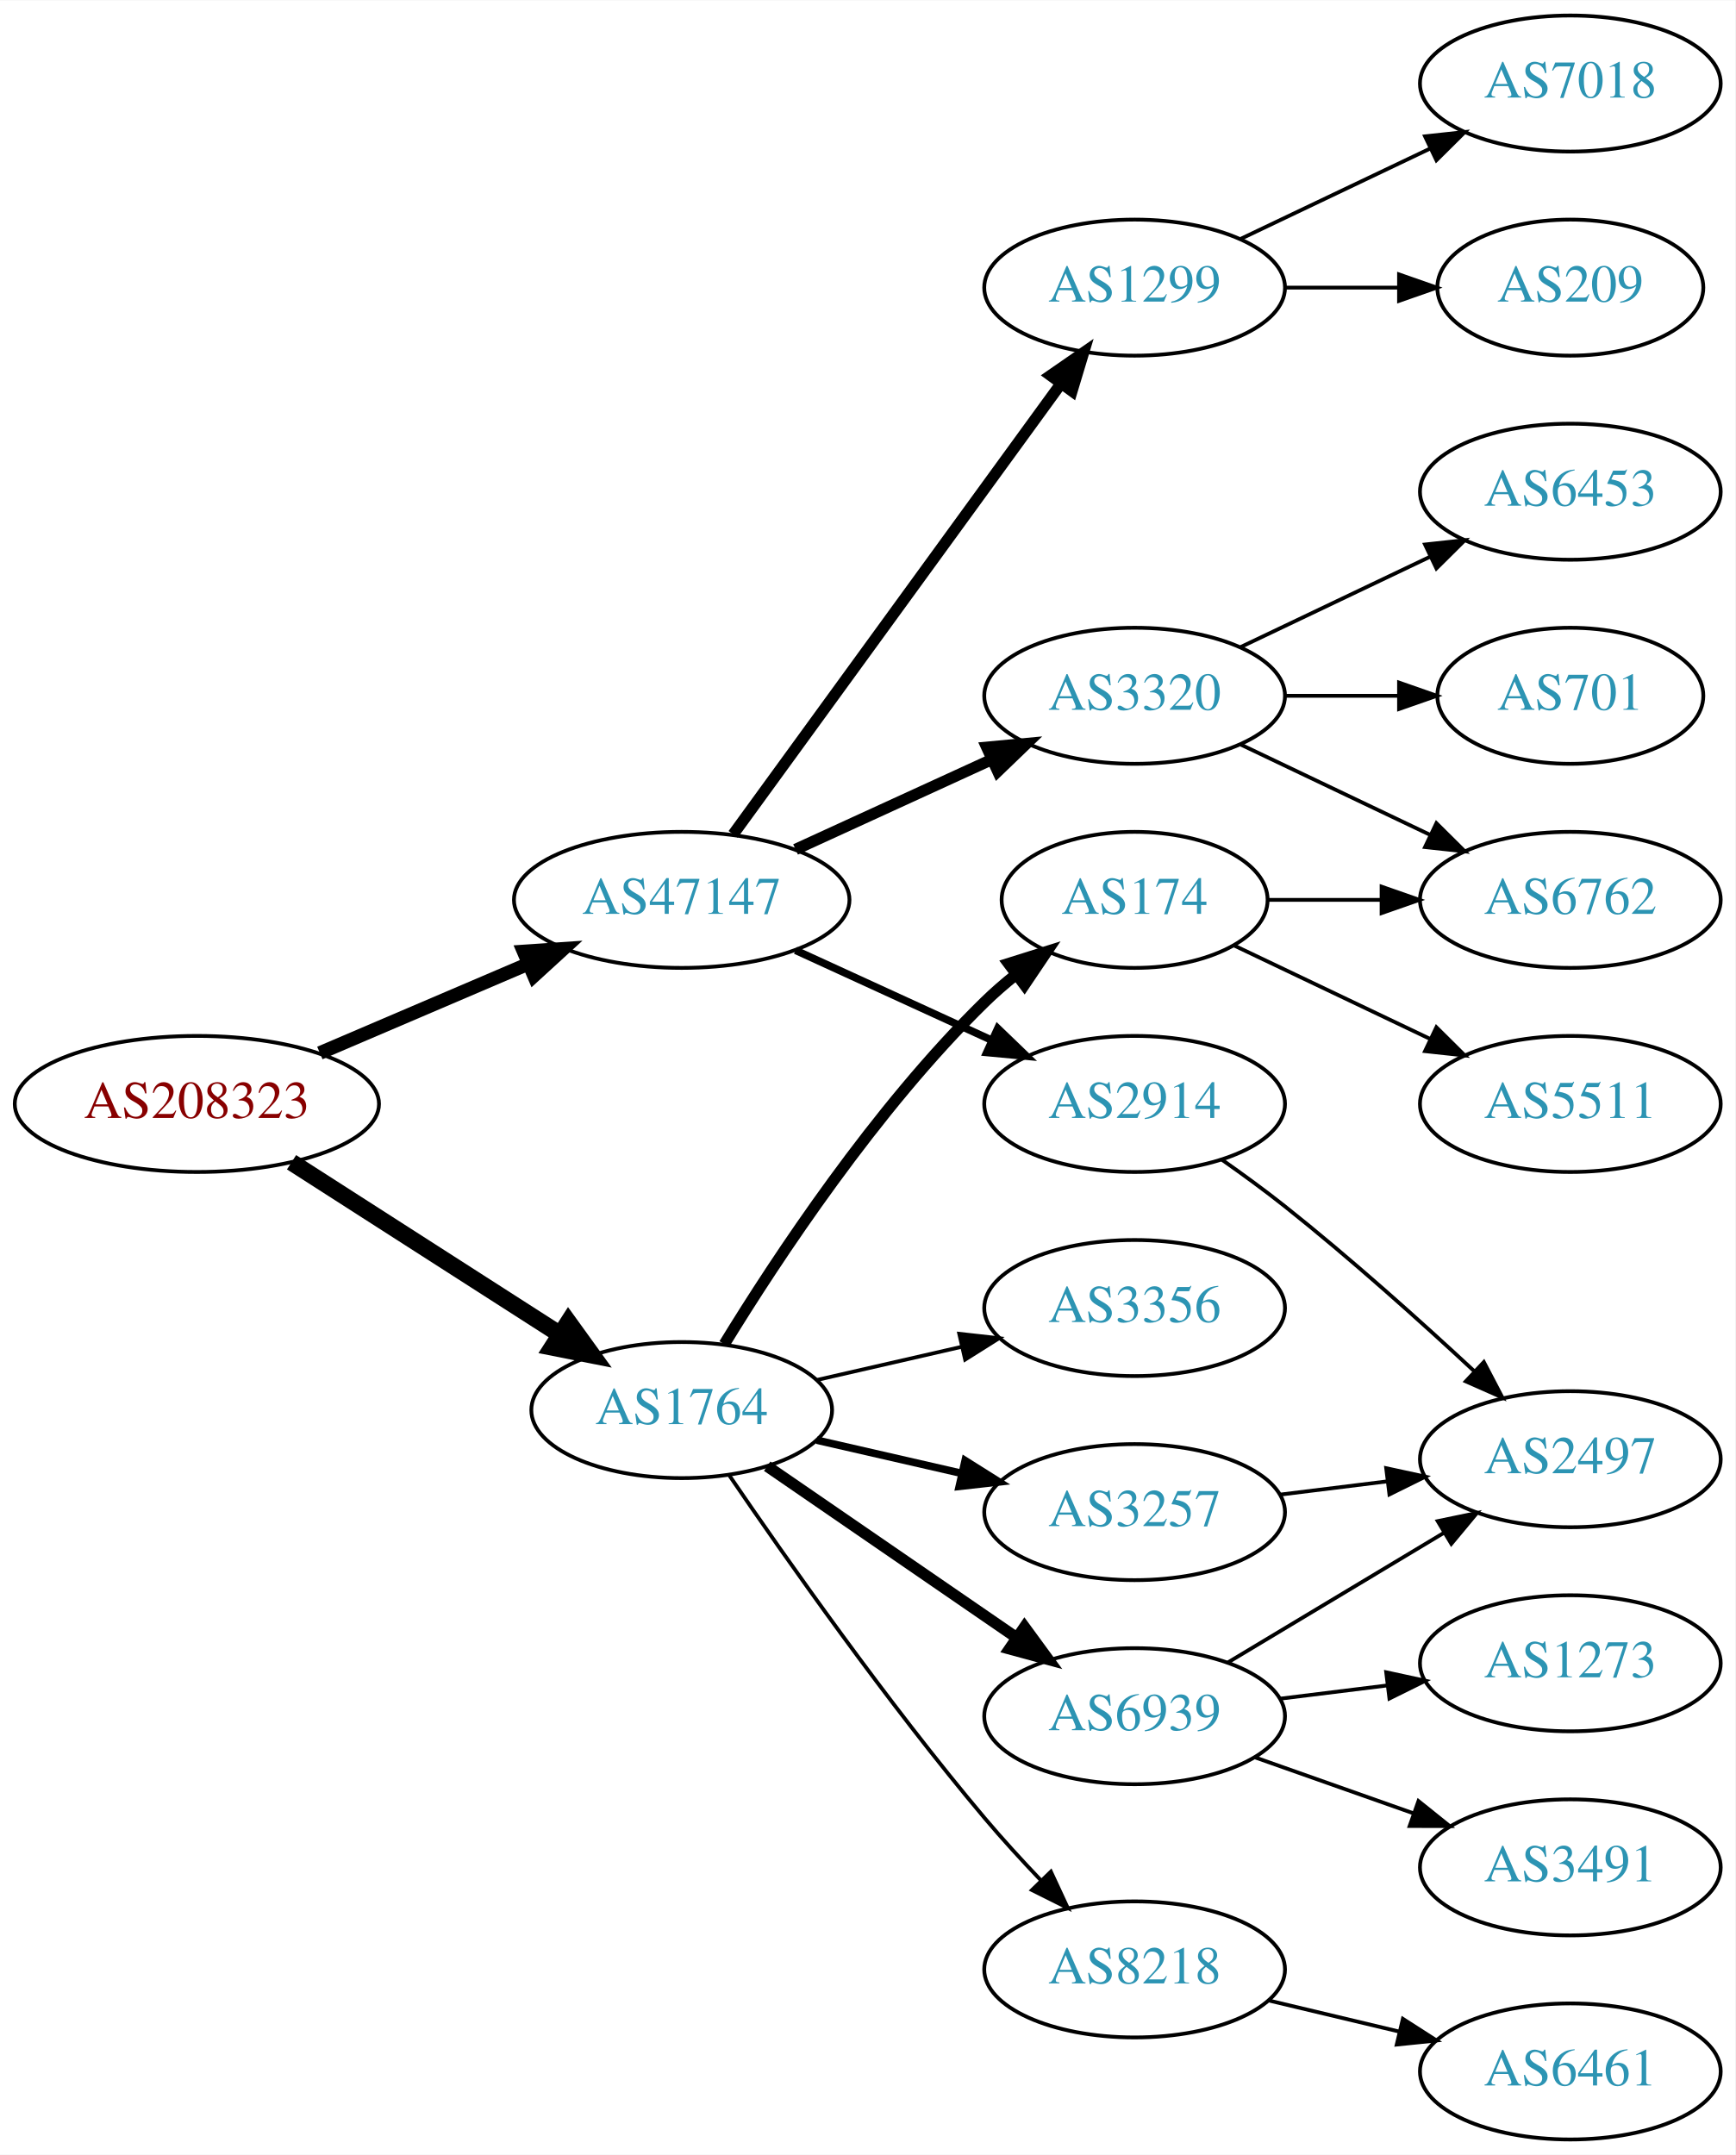
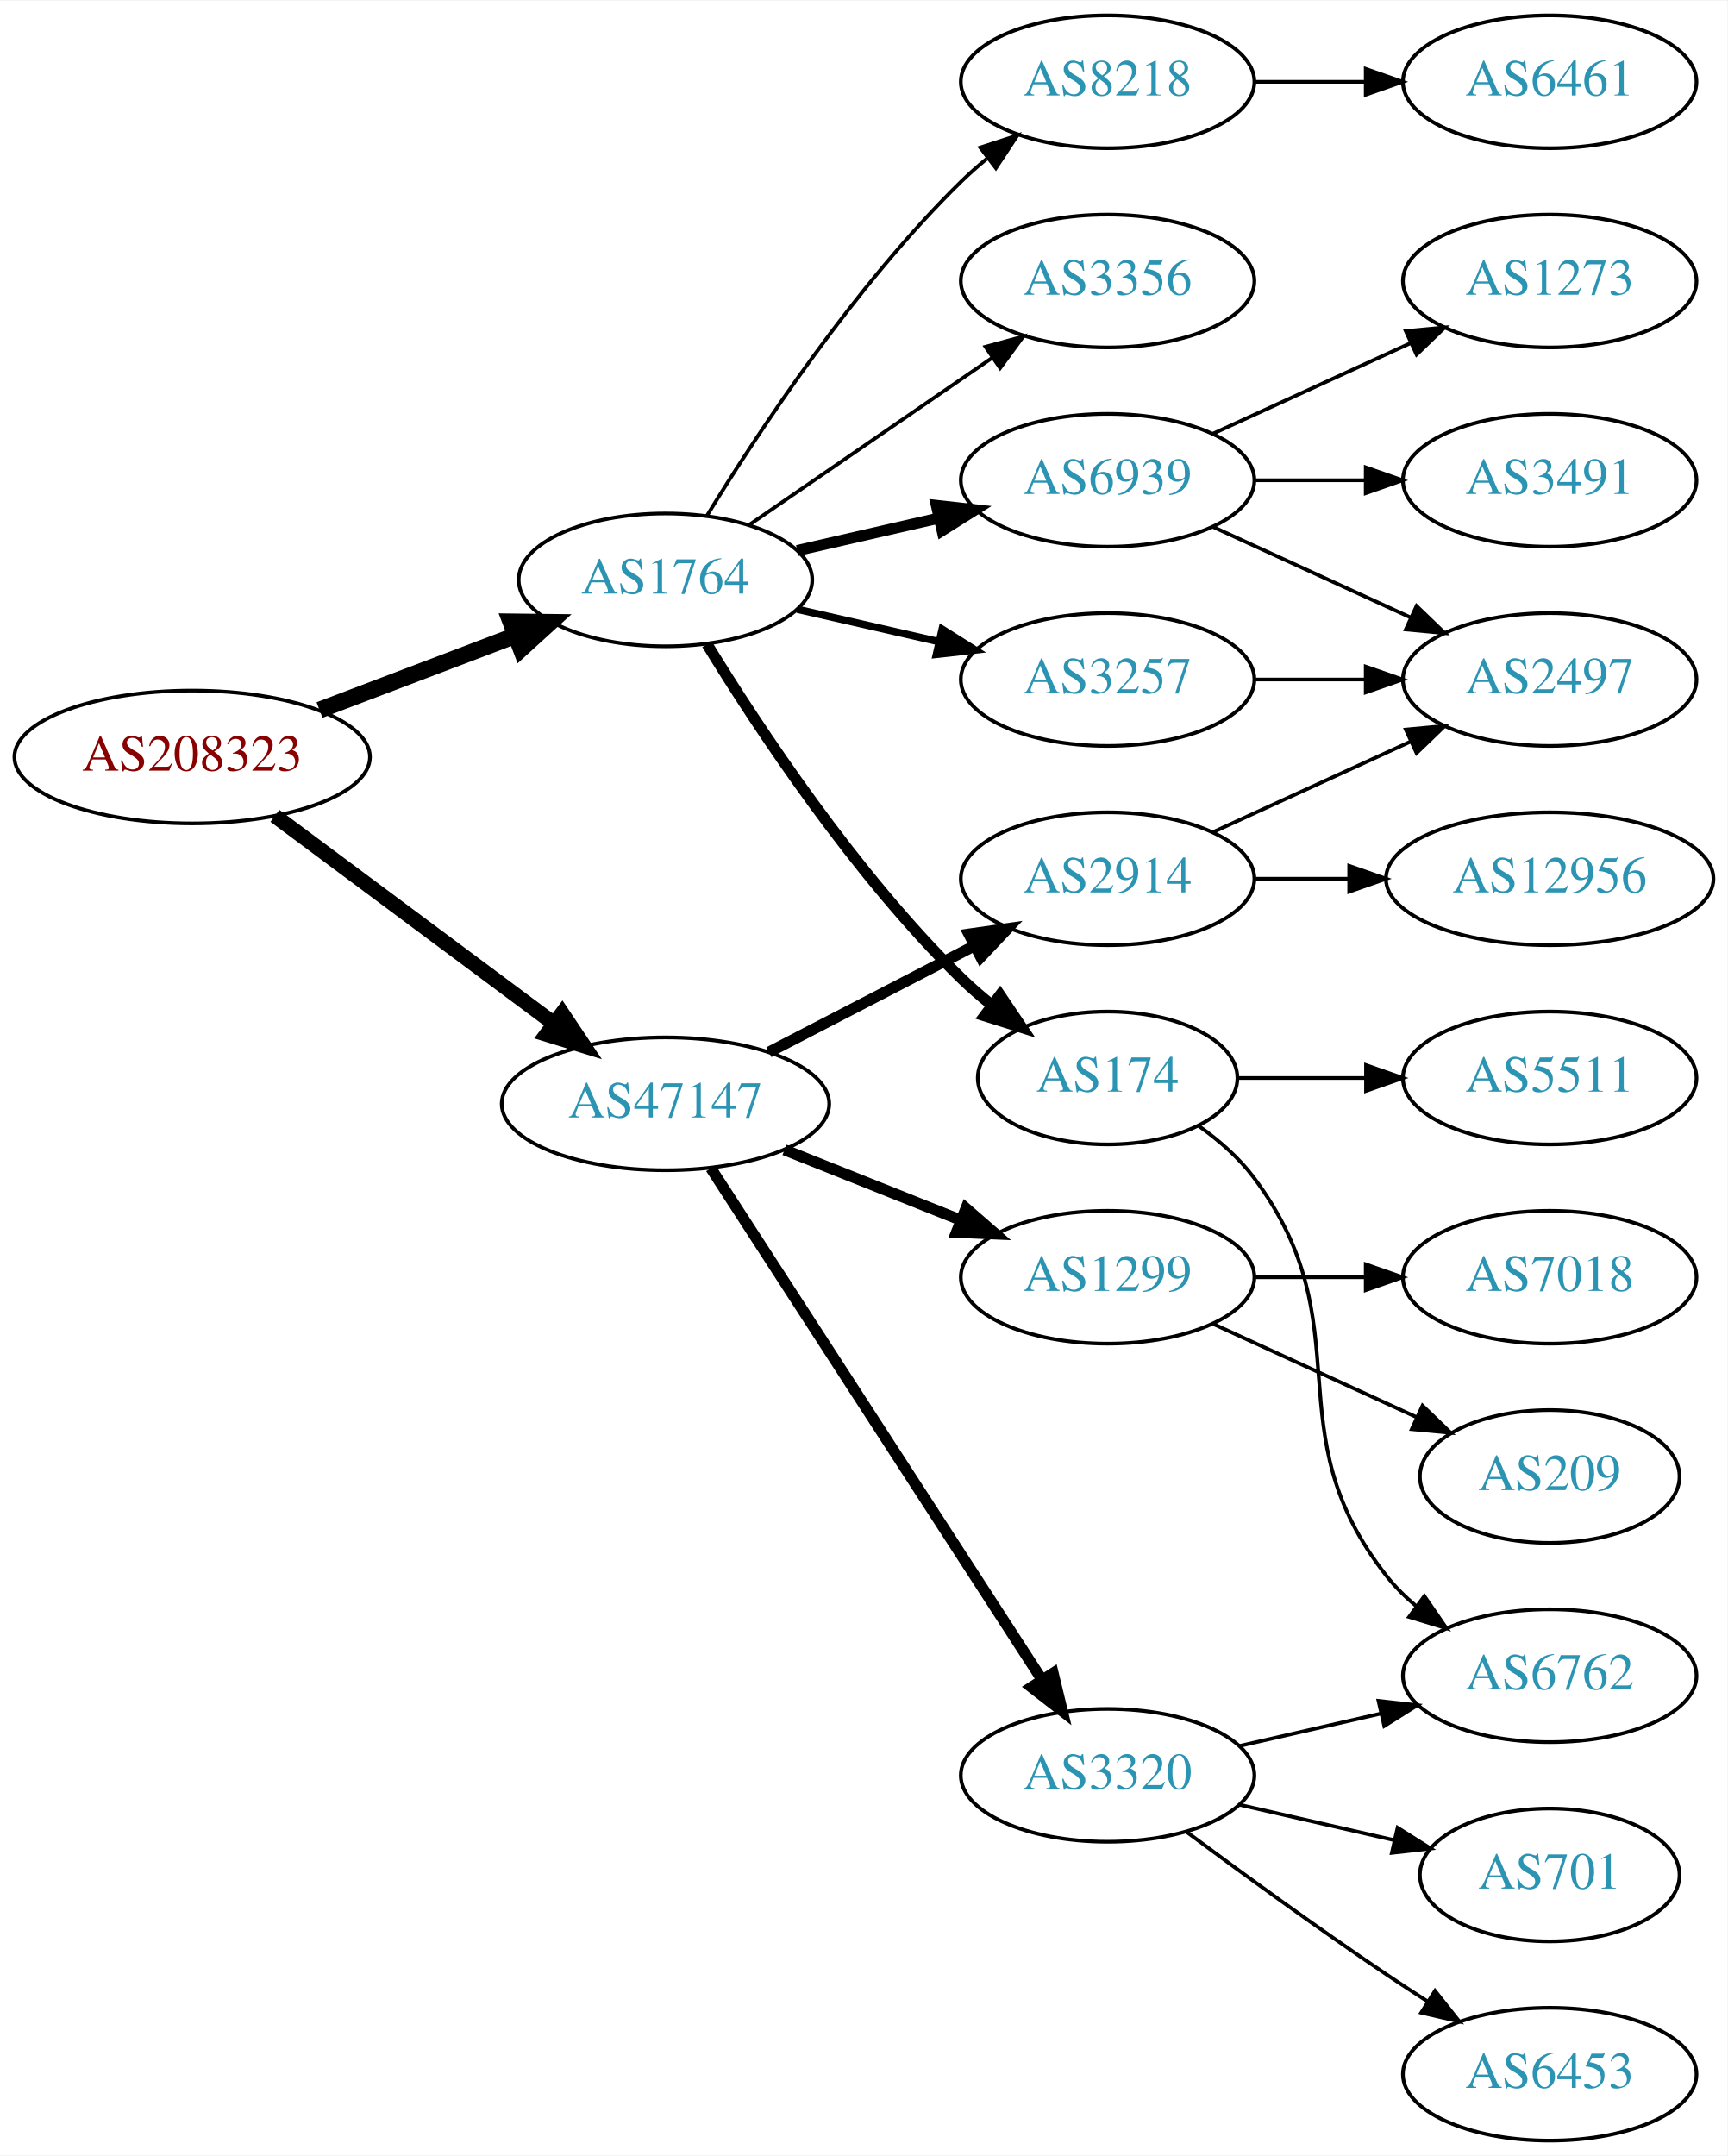
- <svg xmlns="http://www.w3.org/2000/svg" xmlns:xlink="http://www.w3.org/1999/xlink" width="459pt" height="570pt" viewBox="0.00 0.00 459.17 570.00">
-   <g id="graph0" class="graph" transform="scale(1 1) rotate(0) translate(4 566)">
-     <polygon fill="white" stroke="none" points="-4,4 -4,-566 455.17,-566 455.17,4 -4,4" />
+ <svg xmlns="http://www.w3.org/2000/svg" xmlns:xlink="http://www.w3.org/1999/xlink" width="468pt" height="584pt" viewBox="0.00 0.00 468.27 584.00">
+   <g id="graph0" class="graph" transform="scale(1 1) rotate(0) translate(4 580)">
+     <polygon fill="white" stroke="none" points="-4,4 -4,-580 464.269,-580 464.269,4 -4,4" />
    <g id="node1" class="node">
      <g id="a_node1">
        <a xlink:href="/asn/208323" xlink:title="AS208323 ~ ZVR: 1254016365 [AT]">
-           <ellipse fill="#ffffff" stroke="black" cx="48.096" cy="-274" rx="48.192" ry="18" />
-           <text text-anchor="middle" x="48.096" y="-270.3" font-family="Times,serif" font-size="14.00" fill="#880000">AS208323</text>
+           <ellipse fill="#ffffff" stroke="black" cx="48.096" cy="-375" rx="48.192" ry="18" />
+           <text text-anchor="middle" x="48.096" y="-371.3" font-family="Times,serif" font-size="14.00" fill="#880000">AS208323</text>
        </a>
      </g>
    </g>
    <g id="node2" class="node">
      <g id="a_node2">
        <a xlink:href="/asn/1764" xlink:title="AS1764 ~ NEXTLAYER-AS [AT]">
-           <ellipse fill="#ffffff" stroke="black" cx="176.388" cy="-193" rx="39.794" ry="18" />
-           <text text-anchor="middle" x="176.388" y="-189.3" font-family="Times,serif" font-size="14.00" fill="#2c94b3">AS1764</text>
+           <ellipse fill="#ffffff" stroke="black" cx="176.388" cy="-423" rx="39.794" ry="18" />
+           <text text-anchor="middle" x="176.388" y="-419.3" font-family="Times,serif" font-size="14.00" fill="#2c94b3">AS1764</text>
        </a>
      </g>
    </g>
    <g id="edge1" class="edge">
-       <path fill="none" stroke="black" stroke-width="4.5" d="M73.147,-258.574C93.276,-245.664 122.141,-227.151 144.071,-213.085" />
-       <polygon fill="black" stroke="black" stroke-width="4.5" points="146.408,-216.264 152.7,-207.551 142.156,-209.636 146.408,-216.264" />
+       <path fill="none" stroke="black" stroke-width="4.5" d="M82.608,-387.737C98.857,-393.913 118.492,-401.375 135.506,-407.842" />
+       <polygon fill="black" stroke="black" stroke-width="4.5" points="134.43,-411.645 145.176,-411.518 137.228,-404.284 134.43,-411.645" />
    </g>
    <g id="node3" class="node">
      <g id="a_node3">
        <a xlink:href="/asn/47147" xlink:title="AS47147 ~ ANEXIA Internetdienstleistungs GmbH [AT]">
-           <ellipse fill="#ffffff" stroke="black" cx="176.388" cy="-328" rx="44.393" ry="18" />
-           <text text-anchor="middle" x="176.388" y="-324.3" font-family="Times,serif" font-size="14.00" fill="#2c94b3">AS47147</text>
+           <ellipse fill="#ffffff" stroke="black" cx="176.388" cy="-281" rx="44.393" ry="18" />
+           <text text-anchor="middle" x="176.388" y="-277.3" font-family="Times,serif" font-size="14.00" fill="#2c94b3">AS47147</text>
        </a>
      </g>
    </g>
    <g id="edge2" class="edge">
-       <path fill="none" stroke="black" stroke-width="3.6" d="M80.639,-287.487C97.283,-294.604 117.873,-303.408 135.604,-310.989" />
-       <polygon fill="black" stroke="black" stroke-width="3.6" points="134.545,-314.343 145.116,-315.057 137.297,-307.907 134.545,-314.343" />
+       <path fill="none" stroke="black" stroke-width="4.05" d="M70.519,-359.054C91.328,-343.566 123.078,-319.934 146.192,-302.731" />
+       <polygon fill="black" stroke="black" stroke-width="4.05" points="148.374,-305.524 154.28,-296.71 144.142,-299.838 148.374,-305.524" />
    </g>
    <g id="node4" class="node">
      <g id="a_node4">
-         <a xlink:href="/asn/6939" xlink:title="AS6939 ~ Hurricane Electric LLC [US]">
-           <ellipse fill="#ffffff" stroke="black" cx="296.23" cy="-112" rx="39.794" ry="18" />
-           <text text-anchor="middle" x="296.23" y="-108.3" font-family="Times,serif" font-size="14.00" fill="#2c94b3">AS6939</text>
+         <a xlink:href="/asn/3257" xlink:title="AS3257 ~ GTT [DE]">
+           <ellipse fill="#ffffff" stroke="black" cx="296.23" cy="-396" rx="39.794" ry="18" />
+           <text text-anchor="middle" x="296.23" y="-392.3" font-family="Times,serif" font-size="14.00" fill="#2c94b3">AS3257</text>
        </a>
      </g>
    </g>
    <g id="edge3" class="edge">
-       <path fill="none" stroke="black" stroke-width="3" d="M199.002,-178.143C217.49,-165.435 244.304,-147.005 264.934,-132.825" />
-       <polygon fill="black" stroke="black" stroke-width="3" points="267.096,-135.586 273.354,-127.037 263.13,-129.817 267.096,-135.586" />
+       <path fill="none" stroke="black" stroke-width="2" d="M212.107,-415.045C224.107,-412.296 237.728,-409.175 250.42,-406.267" />
+       <polygon fill="black" stroke="black" stroke-width="2" points="251.386,-409.636 260.352,-403.991 249.823,-402.813 251.386,-409.636" />
    </g>
    <g id="node5" class="node">
      <g id="a_node5">
-         <a xlink:href="/asn/174" xlink:title="AS174 ~ Cogent Communications [US]">
-           <ellipse fill="#ffffff" stroke="black" cx="296.23" cy="-328" rx="35.194" ry="18" />
-           <text text-anchor="middle" x="296.23" y="-324.3" font-family="Times,serif" font-size="14.00" fill="#2c94b3">AS174</text>
+         <a xlink:href="/asn/8218" xlink:title="AS8218 ~ legacy Neotelecoms [FR]">
+           <ellipse fill="#ffffff" stroke="black" cx="296.23" cy="-558" rx="39.794" ry="18" />
+           <text text-anchor="middle" x="296.23" y="-554.3" font-family="Times,serif" font-size="14.00" fill="#2c94b3">AS8218</text>
        </a>
      </g>
    </g>
    <g id="edge4" class="edge">
-       <path fill="none" stroke="black" stroke-width="3" d="M187.653,-210.44C201.462,-232.991 227.651,-272.722 256.584,-301 259.119,-303.478 261.903,-305.89 264.778,-308.188" />
-       <polygon fill="black" stroke="black" stroke-width="3" points="262.887,-311.144 272.994,-314.321 267.074,-305.535 262.887,-311.144" />
+       <path fill="none" stroke="black" d="M187.653,-440.44C201.462,-462.991 227.651,-502.722 256.584,-531 258.724,-533.092 261.041,-535.137 263.441,-537.106" />
+       <polygon fill="black" stroke="black" points="261.708,-540.185 271.782,-543.464 265.951,-534.618 261.708,-540.185" />
    </g>
    <g id="node6" class="node">
      <g id="a_node6">
-         <a xlink:href="/asn/3257" xlink:title="AS3257 ~ GTT [DE]">
-           <ellipse fill="#ffffff" stroke="black" cx="296.23" cy="-166" rx="39.794" ry="18" />
-           <text text-anchor="middle" x="296.23" y="-162.3" font-family="Times,serif" font-size="14.00" fill="#2c94b3">AS3257</text>
+         <a xlink:href="/asn/6939" xlink:title="AS6939 ~ Hurricane Electric LLC [US]">
+           <ellipse fill="#ffffff" stroke="black" cx="296.23" cy="-450" rx="39.794" ry="18" />
+           <text text-anchor="middle" x="296.23" y="-446.3" font-family="Times,serif" font-size="14.00" fill="#2c94b3">AS6939</text>
        </a>
      </g>
    </g>
    <g id="edge5" class="edge">
-       <path fill="none" stroke="black" stroke-width="2" d="M212.107,-185.045C224.107,-182.296 237.728,-179.175 250.42,-176.267" />
-       <polygon fill="black" stroke="black" stroke-width="2" points="251.386,-179.636 260.352,-173.991 249.823,-172.813 251.386,-179.636" />
+       <path fill="none" stroke="black" stroke-width="3" d="M212.107,-430.955C224.107,-433.704 237.728,-436.825 250.42,-439.733" />
+       <polygon fill="black" stroke="black" stroke-width="3" points="249.823,-443.187 260.352,-442.009 251.386,-436.364 249.823,-443.187" />
    </g>
    <g id="node7" class="node">
      <g id="a_node7">
-         <a xlink:href="/asn/8218" xlink:title="AS8218 ~ legacy Neotelecoms [FR]">
-           <ellipse fill="#ffffff" stroke="black" cx="296.23" cy="-45" rx="39.794" ry="18" />
-           <text text-anchor="middle" x="296.23" y="-41.3" font-family="Times,serif" font-size="14.00" fill="#2c94b3">AS8218</text>
+         <a xlink:href="/asn/174" xlink:title="AS174 ~ Cogent Communications [US]">
+           <ellipse fill="#ffffff" stroke="black" cx="296.23" cy="-288" rx="35.194" ry="18" />
+           <text text-anchor="middle" x="296.23" y="-284.3" font-family="Times,serif" font-size="14.00" fill="#2c94b3">AS174</text>
        </a>
      </g>
    </g>
    <g id="edge6" class="edge">
-       <path fill="none" stroke="black" d="M189.046,-175.623C203.917,-153.818 230.806,-115.575 256.584,-85 261.184,-79.544 266.349,-73.904 271.369,-68.642" />
-       <polygon fill="black" stroke="black" points="274.077,-70.877 278.538,-61.267 269.058,-65.998 274.077,-70.877" />
+       <path fill="none" stroke="black" stroke-width="3" d="M187.653,-405.56C201.462,-383.009 227.651,-343.278 256.584,-315 259.119,-312.522 261.903,-310.11 264.778,-307.812" />
+       <polygon fill="black" stroke="black" stroke-width="3" points="267.074,-310.465 272.994,-301.679 262.887,-304.856 267.074,-310.465" />
    </g>
    <g id="node8" class="node">
      <g id="a_node8">
        <a xlink:href="/asn/3356" xlink:title="AS3356 ~ Level 3 Parent, LLC [US]">
-           <ellipse fill="#ffffff" stroke="black" cx="296.23" cy="-220" rx="39.794" ry="18" />
-           <text text-anchor="middle" x="296.23" y="-216.3" font-family="Times,serif" font-size="14.00" fill="#2c94b3">AS3356</text>
+           <ellipse fill="#ffffff" stroke="black" cx="296.23" cy="-504" rx="39.794" ry="18" />
+           <text text-anchor="middle" x="296.23" y="-500.3" font-family="Times,serif" font-size="14.00" fill="#2c94b3">AS3356</text>
        </a>
      </g>
    </g>
    <g id="edge7" class="edge">
-       <path fill="none" stroke="black" d="M212.107,-200.955C224.107,-203.704 237.728,-206.825 250.42,-209.733" />
-       <polygon fill="black" stroke="black" points="249.823,-213.187 260.352,-212.009 251.386,-206.364 249.823,-213.187" />
+       <path fill="none" stroke="black" d="M199.002,-437.857C217.49,-450.565 244.304,-468.995 264.934,-483.175" />
+       <polygon fill="black" stroke="black" points="263.13,-486.183 273.354,-488.963 267.096,-480.414 263.13,-486.183" />
    </g>
    <g id="node15" class="node">
      <g id="a_node15">
-         <a xlink:href="/asn/1299" xlink:title="AS1299 ~ Telia Carrier [EU]">
-           <ellipse fill="#ffffff" stroke="black" cx="296.23" cy="-490" rx="39.794" ry="18" />
-           <text text-anchor="middle" x="296.23" y="-486.3" font-family="Times,serif" font-size="14.00" fill="#2c94b3">AS1299</text>
+         <a xlink:href="/asn/2914" xlink:title="AS2914 ~ NTT America, Inc. [US]">
+           <ellipse fill="#ffffff" stroke="black" cx="296.23" cy="-342" rx="39.794" ry="18" />
+           <text text-anchor="middle" x="296.23" y="-338.3" font-family="Times,serif" font-size="14.00" fill="#2c94b3">AS2914</text>
        </a>
      </g>
    </g>
    <g id="edge15" class="edge">
-       <path fill="none" stroke="black" stroke-width="3" d="M189.999,-345.337C210.82,-373.96 252.482,-431.233 276.671,-464.486" />
-       <polygon fill="black" stroke="black" stroke-width="3" points="273.997,-466.76 282.71,-472.788 279.657,-462.642 273.997,-466.76" />
+       <path fill="none" stroke="black" stroke-width="3" d="M204.423,-294.995C220.972,-303.561 242.324,-314.614 260.165,-323.849" />
+       <polygon fill="black" stroke="black" stroke-width="3" points="258.641,-327.001 269.131,-328.49 261.859,-320.785 258.641,-327.001" />
    </g>
    <g id="node16" class="node">
      <g id="a_node16">
-         <a xlink:href="/asn/2914" xlink:title="AS2914 ~ NTT America, Inc. [US]">
-           <ellipse fill="#ffffff" stroke="black" cx="296.23" cy="-274" rx="39.794" ry="18" />
-           <text text-anchor="middle" x="296.23" y="-270.3" font-family="Times,serif" font-size="14.00" fill="#2c94b3">AS2914</text>
+         <a xlink:href="/asn/3320" xlink:title="AS3320 ~ DTAG [DE]">
+           <ellipse fill="#ffffff" stroke="black" cx="296.23" cy="-99" rx="39.794" ry="18" />
+           <text text-anchor="middle" x="296.23" y="-95.3" font-family="Times,serif" font-size="14.00" fill="#2c94b3">AS3320</text>
        </a>
      </g>
    </g>
    <g id="edge16" class="edge">
-       <path fill="none" stroke="black" stroke-width="2" d="M206.517,-314.652C222.128,-307.498 241.526,-298.609 258.198,-290.97" />
-       <polygon fill="black" stroke="black" stroke-width="2" points="260.017,-293.986 267.65,-286.638 257.101,-287.622 260.017,-293.986" />
+       <path fill="none" stroke="black" stroke-width="3" d="M188.687,-263.549C209.54,-231.343 254.161,-162.428 278.52,-124.808" />
+       <polygon fill="black" stroke="black" stroke-width="3" points="281.468,-126.694 283.965,-116.398 275.592,-122.89 281.468,-126.694" />
    </g>
    <g id="node17" class="node">
      <g id="a_node17">
-         <a xlink:href="/asn/3320" xlink:title="AS3320 ~ DTAG [DE]">
-           <ellipse fill="#ffffff" stroke="black" cx="296.23" cy="-382" rx="39.794" ry="18" />
-           <text text-anchor="middle" x="296.23" y="-378.3" font-family="Times,serif" font-size="14.00" fill="#2c94b3">AS3320</text>
+         <a xlink:href="/asn/1299" xlink:title="AS1299 ~ Telia Carrier [EU]">
+           <ellipse fill="#ffffff" stroke="black" cx="296.23" cy="-234" rx="39.794" ry="18" />
+           <text text-anchor="middle" x="296.23" y="-230.3" font-family="Times,serif" font-size="14.00" fill="#2c94b3">AS1299</text>
        </a>
      </g>
    </g>
    <g id="edge17" class="edge">
-       <path fill="none" stroke="black" stroke-width="3" d="M206.517,-341.348C222.128,-348.502 241.526,-357.391 258.198,-365.03" />
-       <polygon fill="black" stroke="black" stroke-width="3" points="257.101,-368.378 267.65,-369.362 260.017,-362.014 257.101,-368.378" />
+       <path fill="none" stroke="black" stroke-width="3" d="M208.658,-268.528C223.339,-262.673 240.983,-255.636 256.501,-249.447" />
+       <polygon fill="black" stroke="black" stroke-width="3" points="257.851,-252.677 265.842,-245.721 255.257,-246.175 257.851,-252.677" />
+     </g>
+     <g id="node11" class="node">
+       <g id="a_node11">
+         <a xlink:href="/asn/2497" xlink:title="AS2497 ~ Internet Initiative Japan Inc. [JP]">
+           <ellipse fill="#ffffff" stroke="black" cx="416.073" cy="-396" rx="39.794" ry="18" />
+           <text text-anchor="middle" x="416.073" y="-392.3" font-family="Times,serif" font-size="14.00" fill="#2c94b3">AS2497</text>
+         </a>
+       </g>
+     </g>
+     <g id="edge12" class="edge">
+       <path fill="none" stroke="black" d="M336.143,-396C345.696,-396 356.046,-396 366.008,-396" />
+       <polygon fill="black" stroke="black" points="366.201,-399.5 376.201,-396 366.201,-392.5 366.201,-399.5" />
    </g>
    <g id="node9" class="node">
      <g id="a_node9">
-         <a xlink:href="/asn/2497" xlink:title="AS2497 ~ Internet Initiative Japan Inc. [JP]">
-           <ellipse fill="#ffffff" stroke="black" cx="411.523" cy="-180" rx="39.794" ry="18" />
-           <text text-anchor="middle" x="411.523" y="-176.3" font-family="Times,serif" font-size="14.00" fill="#2c94b3">AS2497</text>
+         <a xlink:href="/asn/6461" xlink:title="AS6461 ~ Zayo Bandwidth [US]">
+           <ellipse fill="#ffffff" stroke="black" cx="416.073" cy="-558" rx="39.794" ry="18" />
+           <text text-anchor="middle" x="416.073" y="-554.3" font-family="Times,serif" font-size="14.00" fill="#2c94b3">AS6461</text>
        </a>
      </g>
    </g>
    <g id="edge8" class="edge">
-       <path fill="none" stroke="black" d="M320.98,-126.255C337.597,-136.229 359.993,-149.671 378.229,-160.617" />
-       <polygon fill="black" stroke="black" points="376.429,-163.618 386.804,-165.764 380.032,-157.616 376.429,-163.618" />
+       <path fill="none" stroke="black" d="M336.143,-558C345.696,-558 356.046,-558 366.008,-558" />
+       <polygon fill="black" stroke="black" points="366.201,-561.5 376.201,-558 366.201,-554.5 366.201,-561.5" />
    </g>
    <g id="node10" class="node">
      <g id="a_node10">
        <a xlink:href="/asn/3491" xlink:title="AS3491 ~ PCCW Global, Inc. [US]">
-           <ellipse fill="#ffffff" stroke="black" cx="411.523" cy="-72" rx="39.794" ry="18" />
-           <text text-anchor="middle" x="411.523" y="-68.3" font-family="Times,serif" font-size="14.00" fill="#2c94b3">AS3491</text>
+           <ellipse fill="#ffffff" stroke="black" cx="416.073" cy="-450" rx="39.794" ry="18" />
+           <text text-anchor="middle" x="416.073" y="-446.3" font-family="Times,serif" font-size="14.00" fill="#2c94b3">AS3491</text>
        </a>
      </g>
    </g>
    <g id="edge9" class="edge">
-       <path fill="none" stroke="black" d="M328.188,-101.07C341.051,-96.528 356.157,-91.195 369.894,-86.345" />
-       <polygon fill="black" stroke="black" points="371.338,-89.547 379.603,-82.917 369.008,-82.946 371.338,-89.547" />
-     </g>
-     <g id="node11" class="node">
-       <g id="a_node11">
-         <a xlink:href="/asn/1273" xlink:title="AS1273 ~ Vodafone Group PLC [EU]">
-           <ellipse fill="#ffffff" stroke="black" cx="411.523" cy="-126" rx="39.794" ry="18" />
-           <text text-anchor="middle" x="411.523" y="-122.3" font-family="Times,serif" font-size="14.00" fill="#2c94b3">AS1273</text>
-         </a>
-       </g>
+       <path fill="none" stroke="black" d="M336.143,-450C345.696,-450 356.046,-450 366.008,-450" />
+       <polygon fill="black" stroke="black" points="366.201,-453.5 376.201,-450 366.201,-446.5 366.201,-453.5" />
    </g>
    <g id="edge10" class="edge">
-       <path fill="none" stroke="black" d="M334.64,-116.623C343.728,-117.746 353.566,-118.962 363.05,-120.134" />
-       <polygon fill="black" stroke="black" points="362.798,-123.629 373.152,-121.382 363.657,-116.682 362.798,-123.629" />
+       <path fill="none" stroke="black" d="M324.859,-437.339C340.816,-430.027 361.087,-420.739 378.369,-412.819" />
+       <polygon fill="black" stroke="black" points="379.984,-415.929 387.617,-408.581 377.068,-409.565 379.984,-415.929" />
    </g>
    <g id="node12" class="node">
      <g id="a_node12">
-         <a xlink:href="/asn/5511" xlink:title="AS5511 ~ Orange S.A. [FR]">
-           <ellipse fill="#ffffff" stroke="black" cx="411.523" cy="-274" rx="39.794" ry="18" />
-           <text text-anchor="middle" x="411.523" y="-270.3" font-family="Times,serif" font-size="14.00" fill="#2c94b3">AS5511</text>
+         <a xlink:href="/asn/1273" xlink:title="AS1273 ~ Vodafone Group PLC [EU]">
+           <ellipse fill="#ffffff" stroke="black" cx="416.073" cy="-504" rx="39.794" ry="18" />
+           <text text-anchor="middle" x="416.073" y="-500.3" font-family="Times,serif" font-size="14.00" fill="#2c94b3">AS1273</text>
        </a>
      </g>
    </g>
    <g id="edge11" class="edge">
-       <path fill="none" stroke="black" d="M322.655,-315.881C337.958,-308.587 357.681,-299.186 374.563,-291.14" />
-       <polygon fill="black" stroke="black" points="376.082,-294.293 383.604,-286.831 373.071,-287.974 376.082,-294.293" />
+       <path fill="none" stroke="black" d="M324.859,-462.661C340.816,-469.973 361.087,-479.261 378.369,-487.181" />
+       <polygon fill="black" stroke="black" points="377.068,-490.435 387.617,-491.419 379.984,-484.071 377.068,-490.435" />
    </g>
    <g id="node13" class="node">
      <g id="a_node13">
        <a xlink:href="/asn/6762" xlink:title="AS6762 ~ TELECOM ITALIA SPARKLE S.p.A. [IT]">
-           <ellipse fill="#ffffff" stroke="black" cx="411.523" cy="-328" rx="39.794" ry="18" />
-           <text text-anchor="middle" x="411.523" y="-324.3" font-family="Times,serif" font-size="14.00" fill="#2c94b3">AS6762</text>
-         </a>
-       </g>
-     </g>
-     <g id="edge12" class="edge">
-       <path fill="none" stroke="black" d="M331.529,-328C340.906,-328 351.257,-328 361.291,-328" />
-       <polygon fill="black" stroke="black" points="361.58,-331.5 371.58,-328 361.58,-324.5 361.58,-331.5" />
+           <ellipse fill="#ffffff" stroke="black" cx="416.073" cy="-126" rx="39.794" ry="18" />
+           <text text-anchor="middle" x="416.073" y="-122.3" font-family="Times,serif" font-size="14.00" fill="#2c94b3">AS6762</text>
+         </a>
+       </g>
    </g>
    <g id="edge13" class="edge">
-       <path fill="none" stroke="black" d="M334.64,-170.623C343.728,-171.746 353.566,-172.962 363.05,-174.134" />
-       <polygon fill="black" stroke="black" points="362.798,-177.629 373.152,-175.382 363.657,-170.682 362.798,-177.629" />
+       <path fill="none" stroke="black" d="M320.956,-274.989C326.453,-271.081 331.861,-266.378 335.877,-261 366.148,-220.458 340.578,-192.754 371.877,-153 374.202,-150.047 376.945,-147.33 379.904,-144.853" />
+       <polygon fill="black" stroke="black" points="382.097,-147.585 388.101,-138.855 377.964,-141.936 382.097,-147.585" />
    </g>
    <g id="node14" class="node">
      <g id="a_node14">
-         <a xlink:href="/asn/6461" xlink:title="AS6461 ~ Zayo Bandwidth [US]">
-           <ellipse fill="#ffffff" stroke="black" cx="411.523" cy="-18" rx="39.794" ry="18" />
-           <text text-anchor="middle" x="411.523" y="-14.3" font-family="Times,serif" font-size="14.00" fill="#2c94b3">AS6461</text>
+         <a xlink:href="/asn/5511" xlink:title="AS5511 ~ Orange S.A. [FR]">
+           <ellipse fill="#ffffff" stroke="black" cx="416.073" cy="-288" rx="39.794" ry="18" />
+           <text text-anchor="middle" x="416.073" y="-284.3" font-family="Times,serif" font-size="14.00" fill="#2c94b3">AS5511</text>
        </a>
      </g>
    </g>
    <g id="edge14" class="edge">
-       <path fill="none" stroke="black" d="M331.837,-36.752C342.709,-34.162 354.863,-31.265 366.305,-28.538" />
-       <polygon fill="black" stroke="black" points="367.212,-31.92 376.128,-26.197 365.589,-25.111 367.212,-31.92" />
+       <path fill="none" stroke="black" d="M331.632,-288C342.456,-288 354.623,-288 366.25,-288" />
+       <polygon fill="black" stroke="black" points="366.281,-291.5 376.281,-288 366.281,-284.5 366.281,-291.5" />
+     </g>
+     <g id="edge19" class="edge">
+       <path fill="none" stroke="black" d="M324.859,-354.661C340.816,-361.973 361.087,-371.261 378.369,-379.181" />
+       <polygon fill="black" stroke="black" points="377.068,-382.435 387.617,-383.419 379.984,-376.071 377.068,-382.435" />
    </g>
    <g id="node18" class="node">
      <g id="a_node18">
-         <a xlink:href="/asn/7018" xlink:title="AS7018 ~ AT&amp;T Services, Inc. [US]">
-           <ellipse fill="#ffffff" stroke="black" cx="411.523" cy="-544" rx="39.794" ry="18" />
-           <text text-anchor="middle" x="411.523" y="-540.3" font-family="Times,serif" font-size="14.00" fill="#2c94b3">AS7018</text>
+         <a xlink:href="/asn/12956" xlink:title="AS12956 ~ TELXIUS [ES]">
+           <ellipse fill="#ffffff" stroke="black" cx="416.073" cy="-342" rx="44.393" ry="18" />
+           <text text-anchor="middle" x="416.073" y="-338.3" font-family="Times,serif" font-size="14.00" fill="#2c94b3">AS12956</text>
        </a>
      </g>
    </g>
    <g id="edge18" class="edge">
-       <path fill="none" stroke="black" d="M324.367,-502.934C339.361,-510.081 358.182,-519.052 374.405,-526.785" />
-       <polygon fill="black" stroke="black" points="373.075,-530.028 383.608,-531.171 376.087,-523.709 373.075,-530.028" />
+       <path fill="none" stroke="black" d="M336.143,-342C344.245,-342 352.921,-342 361.447,-342" />
+       <polygon fill="black" stroke="black" points="361.725,-345.5 371.725,-342 361.724,-338.5 361.725,-345.5" />
+     </g>
+     <g id="edge22" class="edge">
+       <path fill="none" stroke="black" d="M331.949,-106.955C343.949,-109.704 357.57,-112.825 370.263,-115.733" />
+       <polygon fill="black" stroke="black" points="369.665,-119.187 380.194,-118.009 371.229,-112.364 369.665,-119.187" />
    </g>
    <g id="node19" class="node">
      <g id="a_node19">
-         <a xlink:href="/asn/209" xlink:title="AS209 ~ CenturyLink Communications, LLC [US]">
-           <ellipse fill="#ffffff" stroke="black" cx="411.523" cy="-490" rx="35.194" ry="18" />
-           <text text-anchor="middle" x="411.523" y="-486.3" font-family="Times,serif" font-size="14.00" fill="#2c94b3">AS209</text>
-         </a>
-       </g>
-     </g>
-     <g id="edge19" class="edge">
-       <path fill="none" stroke="black" d="M335.902,-490C345.608,-490 356.098,-490 366.061,-490" />
-       <polygon fill="black" stroke="black" points="366.198,-493.5 376.198,-490 366.198,-486.5 366.198,-493.5" />
+         <a xlink:href="/asn/6453" xlink:title="AS6453 ~ TATA COMMUNICATIONS (AMERICA) INC [US]">
+           <ellipse fill="#ffffff" stroke="black" cx="416.073" cy="-18" rx="39.794" ry="18" />
+           <text text-anchor="middle" x="416.073" y="-14.3" font-family="Times,serif" font-size="14.00" fill="#2c94b3">AS6453</text>
+         </a>
+       </g>
    </g>
    <g id="edge20" class="edge">
-       <path fill="none" stroke="black" d="M319.234,-259.317C324.764,-255.44 330.619,-251.171 335.877,-247 353.258,-233.211 371.828,-216.552 386.097,-203.295" />
-       <polygon fill="black" stroke="black" points="388.64,-205.71 393.548,-196.32 383.856,-200.6 388.64,-205.71" />
-     </g>
-     <g id="edge21" class="edge">
-       <path fill="none" stroke="black" d="M324.367,-369.066C339.361,-361.919 358.182,-352.948 374.405,-345.215" />
-       <polygon fill="black" stroke="black" points="376.087,-348.291 383.608,-340.829 373.075,-341.972 376.087,-348.291" />
+       <path fill="none" stroke="black" d="M317.56,-83.723C332.423,-72.696 353.167,-57.593 371.877,-45 375.426,-42.611 379.176,-40.161 382.924,-37.758" />
+       <polygon fill="black" stroke="black" points="384.993,-40.591 391.573,-32.288 381.251,-34.675 384.993,-40.591" />
    </g>
    <g id="node20" class="node">
      <g id="a_node20">
-         <a xlink:href="/asn/6453" xlink:title="AS6453 ~ TATA COMMUNICATIONS (AMERICA) INC [US]">
-           <ellipse fill="#ffffff" stroke="black" cx="411.523" cy="-436" rx="39.794" ry="18" />
-           <text text-anchor="middle" x="411.523" y="-432.3" font-family="Times,serif" font-size="14.00" fill="#2c94b3">AS6453</text>
-         </a>
-       </g>
-     </g>
-     <g id="edge22" class="edge">
-       <path fill="none" stroke="black" d="M324.367,-394.934C339.361,-402.081 358.182,-411.052 374.405,-418.785" />
-       <polygon fill="black" stroke="black" points="373.075,-422.028 383.608,-423.171 376.087,-415.709 373.075,-422.028" />
+         <a xlink:href="/asn/701" xlink:title="AS701 ~ UUNET [US]">
+           <ellipse fill="#ffffff" stroke="black" cx="416.073" cy="-72" rx="35.194" ry="18" />
+           <text text-anchor="middle" x="416.073" y="-68.3" font-family="Times,serif" font-size="14.00" fill="#2c94b3">AS701</text>
+         </a>
+       </g>
+     </g>
+     <g id="edge21" class="edge">
+       <path fill="none" stroke="black" d="M331.949,-91.045C345.042,-88.045 360.064,-84.603 373.705,-81.478" />
+       <polygon fill="black" stroke="black" points="374.846,-84.807 383.812,-79.162 373.283,-77.984 374.846,-84.807" />
    </g>
    <g id="node21" class="node">
      <g id="a_node21">
-         <a xlink:href="/asn/701" xlink:title="AS701 ~ UUNET [US]">
-           <ellipse fill="#ffffff" stroke="black" cx="411.523" cy="-382" rx="35.194" ry="18" />
-           <text text-anchor="middle" x="411.523" y="-378.3" font-family="Times,serif" font-size="14.00" fill="#2c94b3">AS701</text>
+         <a xlink:href="/asn/209" xlink:title="AS209 ~ CenturyLink Communications, LLC [US]">
+           <ellipse fill="#ffffff" stroke="black" cx="416.073" cy="-180" rx="35.194" ry="18" />
+           <text text-anchor="middle" x="416.073" y="-176.3" font-family="Times,serif" font-size="14.00" fill="#2c94b3">AS209</text>
        </a>
      </g>
    </g>
    <g id="edge23" class="edge">
-       <path fill="none" stroke="black" d="M335.902,-382C345.608,-382 356.098,-382 366.061,-382" />
-       <polygon fill="black" stroke="black" points="366.198,-385.5 376.198,-382 366.198,-378.5 366.198,-385.5" />
+       <path fill="none" stroke="black" d="M324.859,-221.339C341.275,-213.817 362.257,-204.202 379.854,-196.139" />
+       <polygon fill="black" stroke="black" points="381.598,-199.189 389.231,-191.842 378.682,-192.826 381.598,-199.189" />
+     </g>
+     <g id="node22" class="node">
+       <g id="a_node22">
+         <a xlink:href="/asn/7018" xlink:title="AS7018 ~ AT&amp;T Services, Inc. [US]">
+           <ellipse fill="#ffffff" stroke="black" cx="416.073" cy="-234" rx="39.794" ry="18" />
+           <text text-anchor="middle" x="416.073" y="-230.3" font-family="Times,serif" font-size="14.00" fill="#2c94b3">AS7018</text>
+         </a>
+       </g>
+     </g>
+     <g id="edge24" class="edge">
+       <path fill="none" stroke="black" d="M336.143,-234C345.696,-234 356.046,-234 366.008,-234" />
+       <polygon fill="black" stroke="black" points="366.201,-237.5 376.201,-234 366.201,-230.5 366.201,-237.5" />
    </g>
  </g>
</svg>
